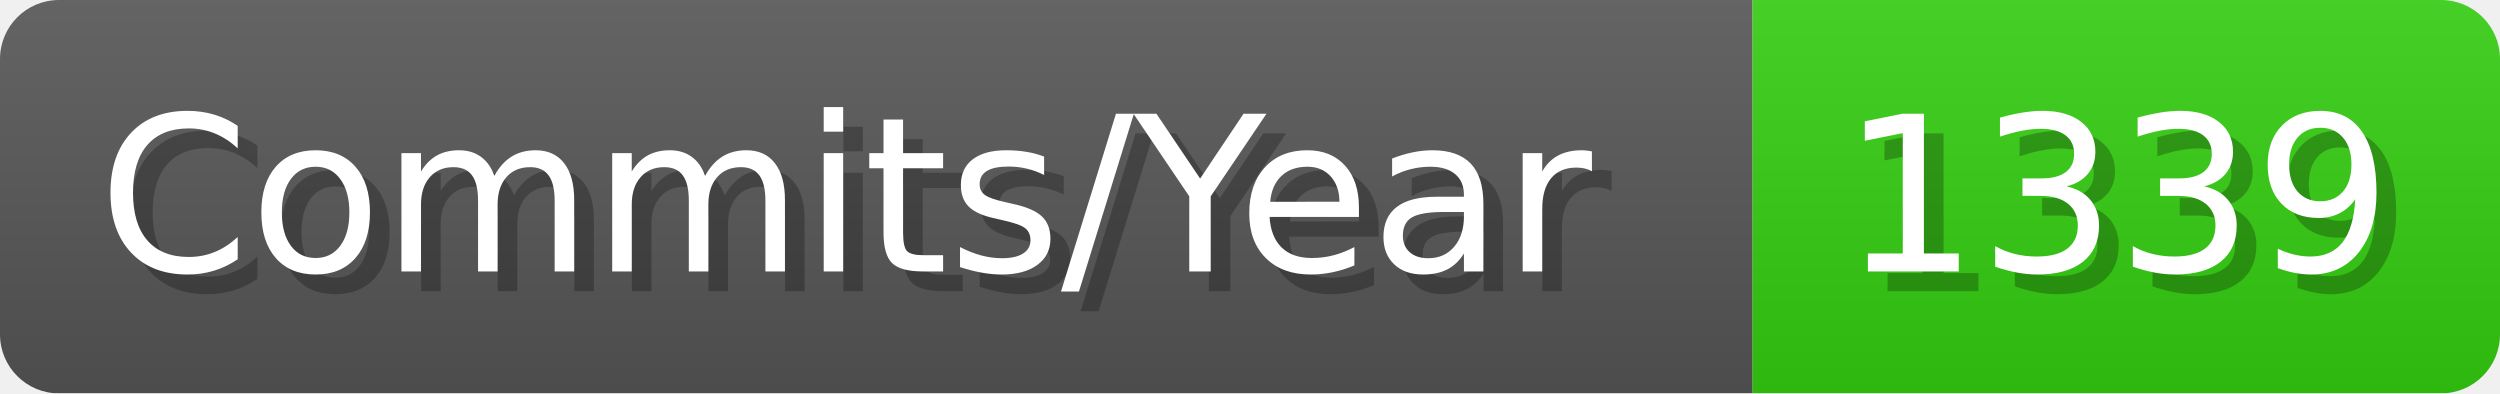
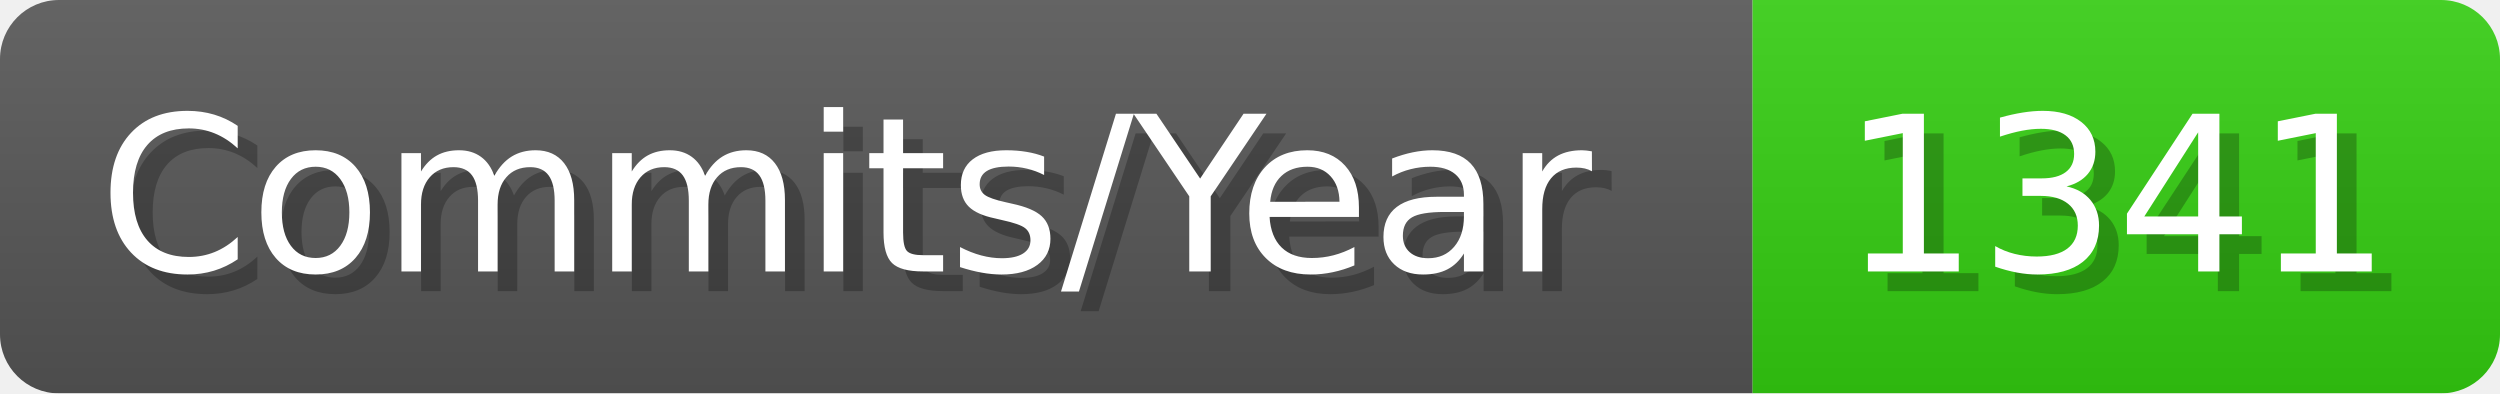
- <svg xmlns="http://www.w3.org/2000/svg" width="127.1" height="20" viewBox="0 0 1271 200" role="img" aria-label="Commits/Year: 1339">
+ <svg xmlns="http://www.w3.org/2000/svg" width="127.1" height="20" viewBox="0 0 1271 200" role="img" aria-label="Commits/Year: 1341">
  <linearGradient id="aUPdi" x2="0" y2="100%">
    <stop offset="0" stop-opacity=".1" stop-color="#EEE" />
    <stop offset="1" stop-opacity=".1" />
  </linearGradient>
  <mask id="WfAiQ">
    <rect width="1271" height="200" rx="30" fill="#FFF" />
  </mask>
  <g mask="url(#WfAiQ)">
    <rect width="891" height="200" fill="#555" />
    <rect width="380" height="200" fill="#3C1" x="891" />
    <rect width="1271" height="200" fill="url(#aUPdi)" />
  </g>
  <g aria-hidden="true" fill="#fff" text-anchor="start" font-family="Verdana,DejaVu Sans,sans-serif" font-size="110">
    <text x="60" y="148" textLength="791" fill="#000" opacity="0.25">Commits/Year</text>
    <text x="50" y="138" textLength="791">Commits/Year</text>
-     <text x="946" y="148" textLength="280" fill="#000" opacity="0.25">1339</text>
-     <text x="936" y="138" textLength="280">1339</text>
+     <text x="946" y="148" textLength="280" fill="#000" opacity="0.25">1341</text>
+     <text x="936" y="138" textLength="280">1341</text>
  </g>
</svg>
